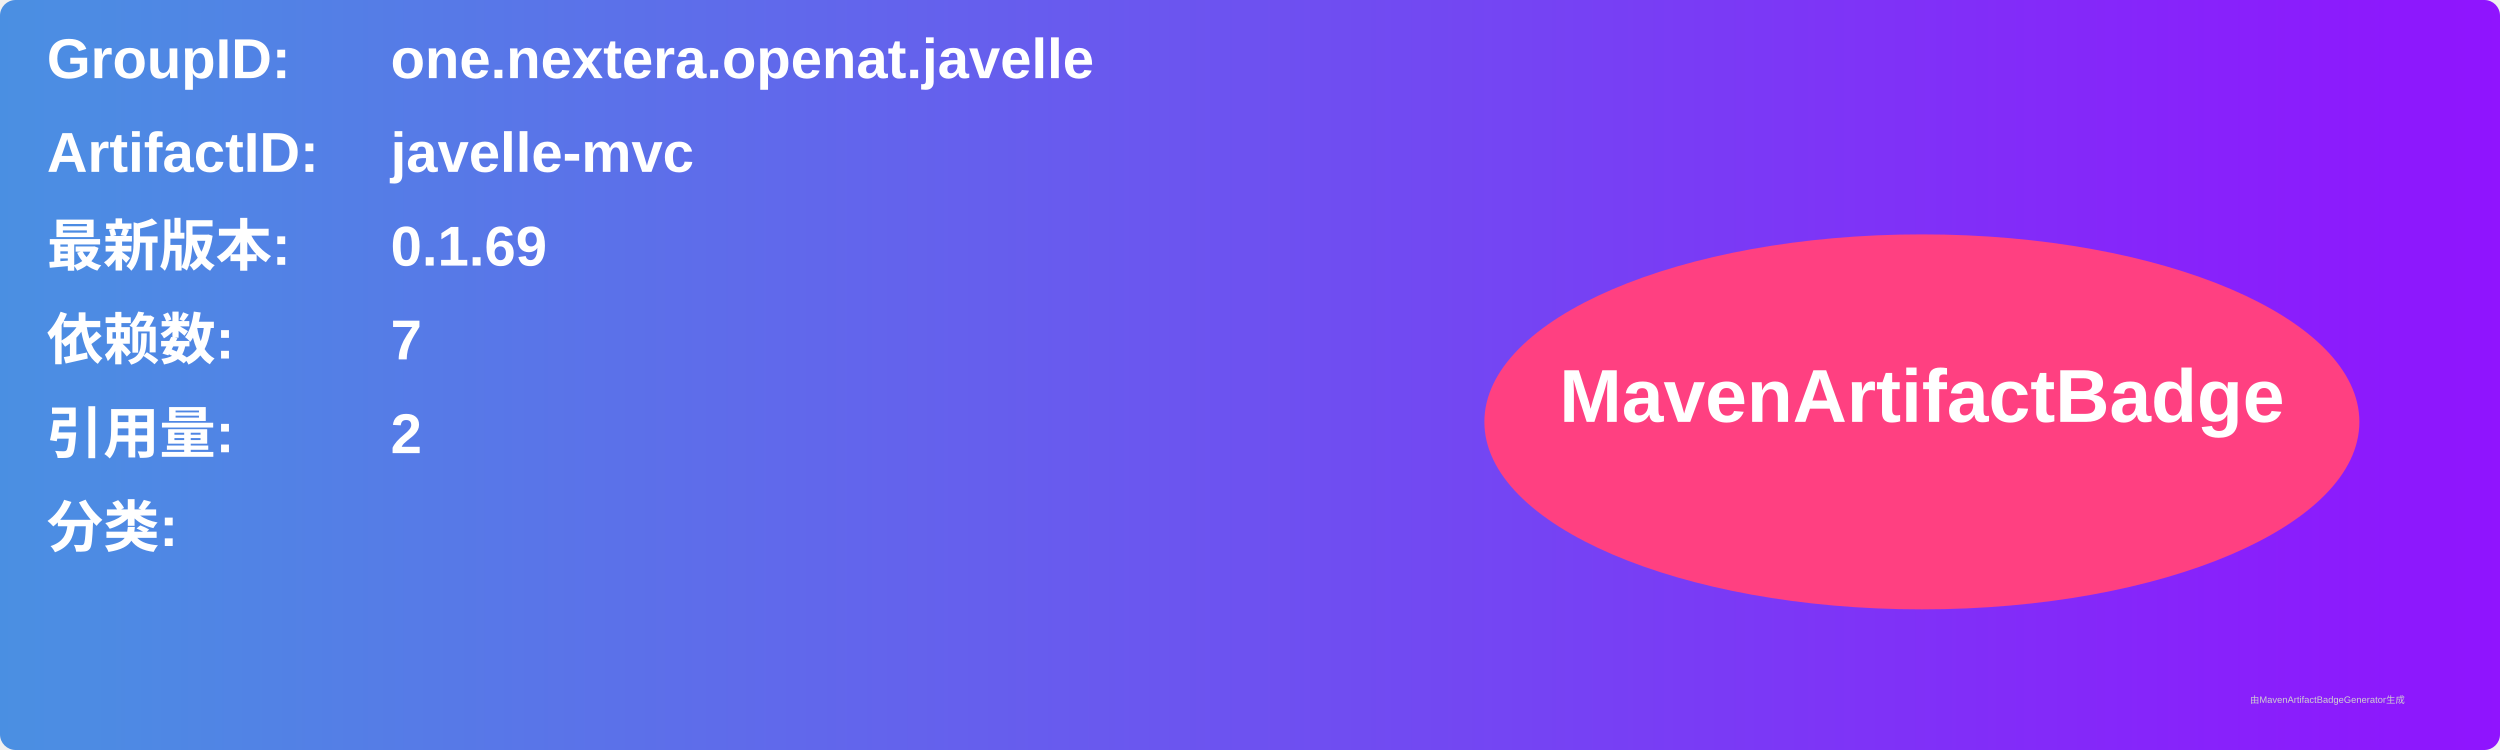
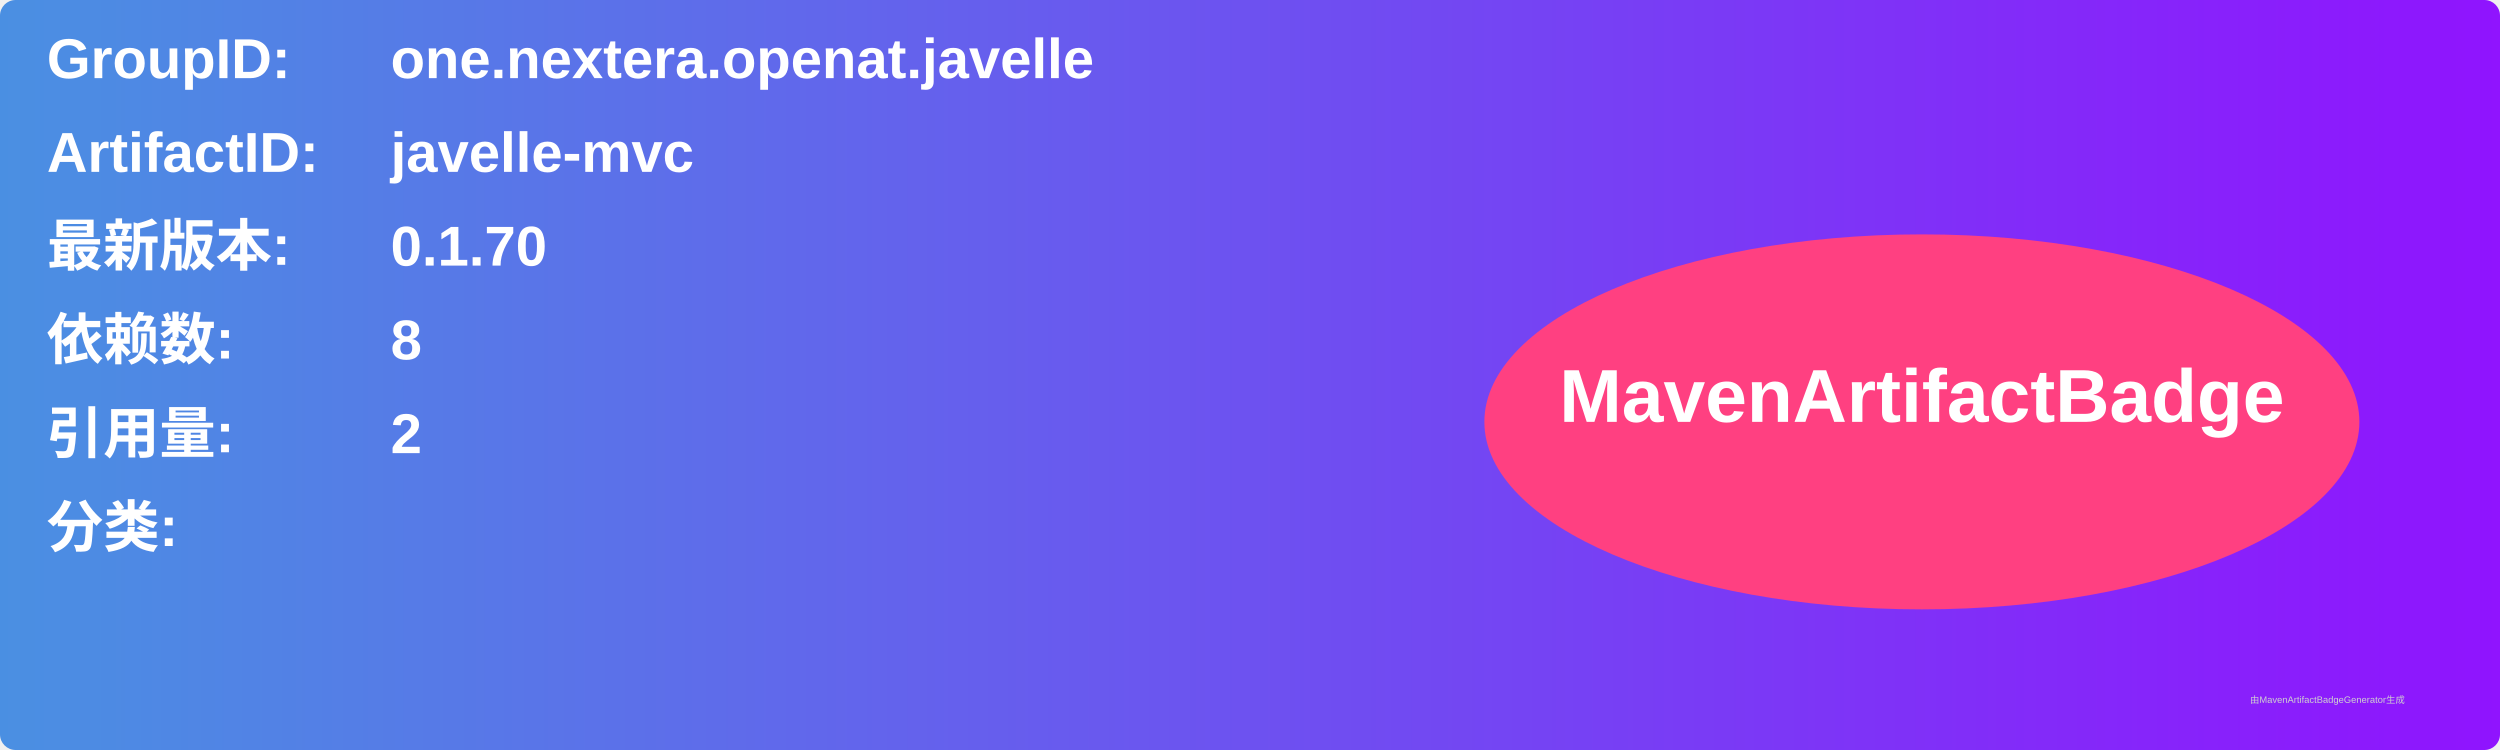
<svg xmlns="http://www.w3.org/2000/svg" width="800" height="240" viewBox="0 0 800 240">
  <linearGradient id="grad" x1="0%" y1="0%" x2="100%" y2="0%">
    <stop offset="0%" stop-color="#4a90e2" />
    <stop offset="100%" stop-color="#9013fe" />
  </linearGradient>
  <rect width="100%" height="100%" rx="5" ry="5" fill="url(#grad)" />
  <g transform="translate(15, 15)">
    <text x="0" y="10" font-family="Arial" font-size="18" fill="white" font-weight="bold" width="260">GroupID:</text>
    <text x="110" y="10" font-family="Arial" font-size="18" fill="white" font-weight="bold" width="460">one.nextera.openat.javelle</text>
    <text x="0" y="40" font-family="Arial" font-size="18" fill="white" font-weight="bold" width="260">ArtifactID:</text>
    <text x="110" y="40" font-family="Arial" font-size="18" fill="white" font-weight="bold" width="460">javelle-mvc</text>
    <text x="0" y="70" font-family="Arial" font-size="18" fill="white" font-weight="bold">最新版本:</text>
    <text x="110" y="70" font-family="Arial" font-size="18" fill="white" font-weight="bold">
-       <tspan font-weight="bold">0.1.69</tspan>
+       <tspan font-weight="bold">0.1.70</tspan>
    </text>
    <text x="0" y="100" font-family="Arial" font-size="18" fill="white" font-weight="bold">依赖数: </text>
    <text x="110" y="100" font-family="Arial" font-size="18" fill="white">
-       <tspan font-weight="bold">7</tspan>
+       <tspan font-weight="bold">8</tspan>
    </text>
    <text x="0" y="130" font-family="Arial" font-size="18" fill="white" font-weight="bold">引用量: </text>
    <text x="110" y="130" font-family="Arial" font-size="18" fill="white">
      <tspan font-weight="bold">2</tspan>
    </text>
    <text x="0" y="160" font-family="Arial" font-size="18" fill="white" font-weight="bold">分类:</text>
    <text x="10" y="190" font-family="Arial" font-size="10" fill="white">
      <tspan font-weight="bold" />
    </text>
    <ellipse cx="600" cy="120" rx="140" ry="60" fill="#ff4081" />
    <text x="600" y="120" text-anchor="middle" font-family="Arial" font-size="24" fill="white" font-weight="bold">MavenArtifactBadge</text>
  </g>
  <text x="720" y="225" font-family="Arial" font-size="3" fill="#d0d0d0">由MavenArtifactBadgeGenerator生成</text>
</svg>
